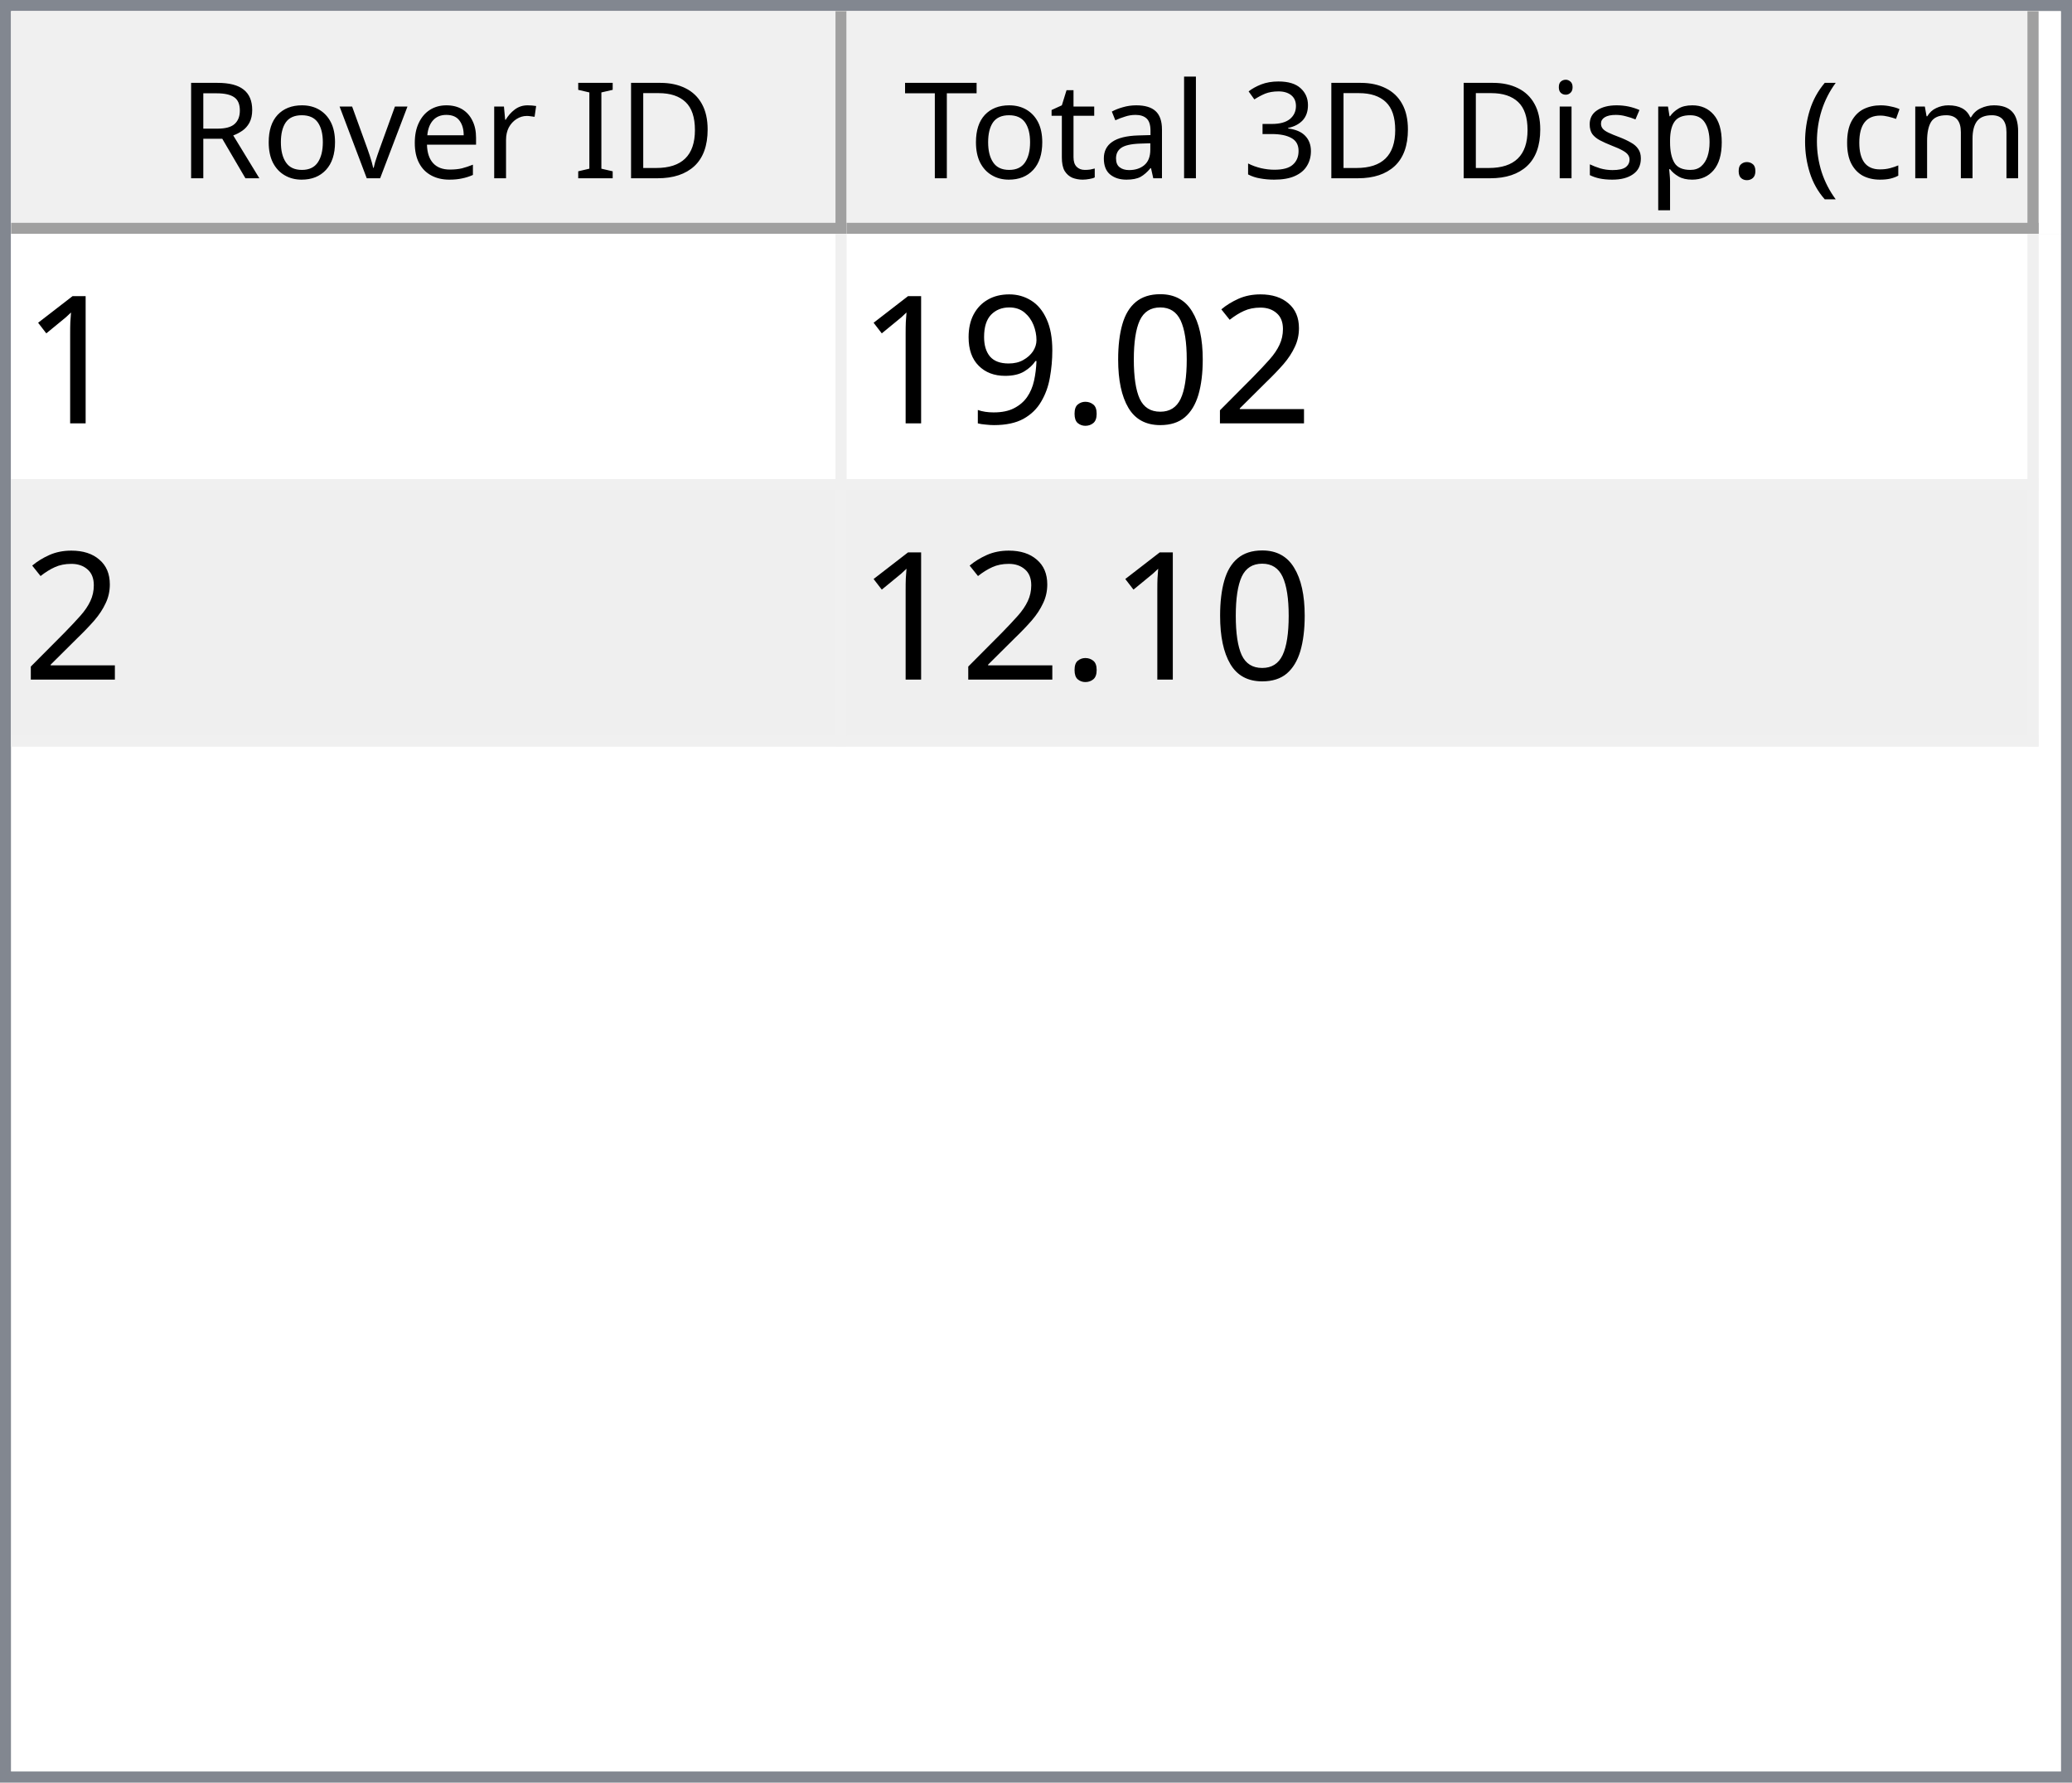
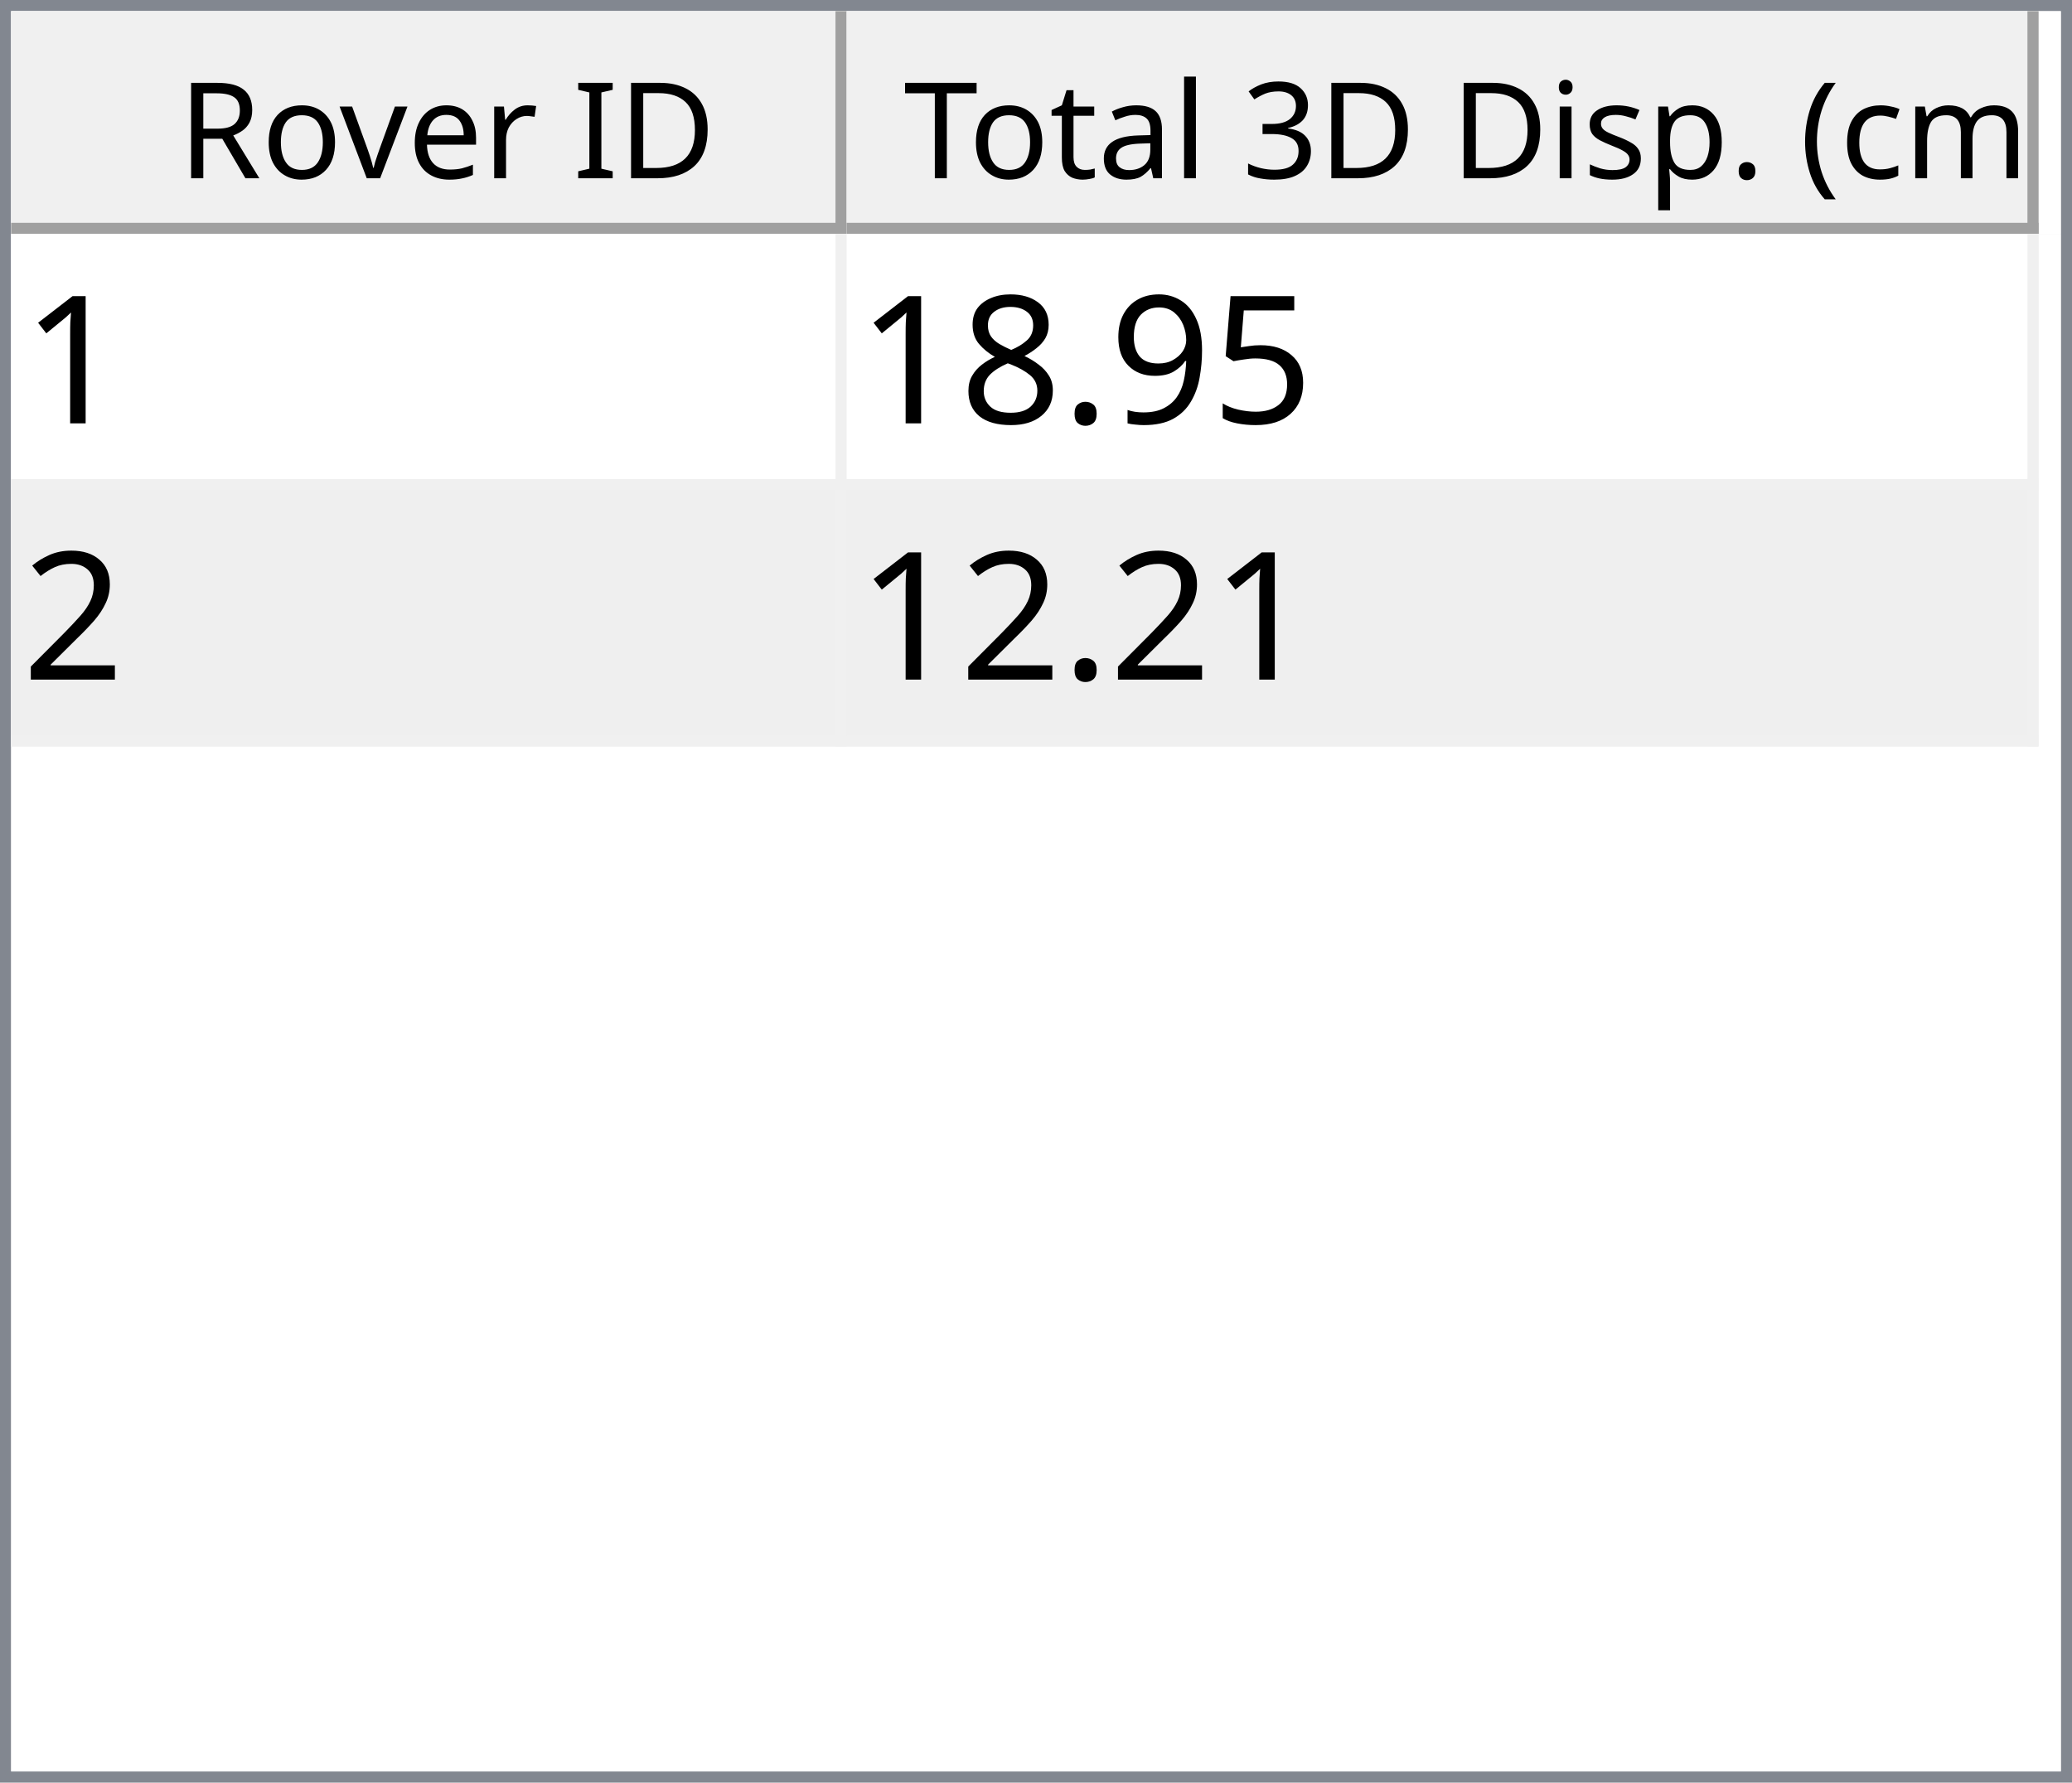
<svg xmlns="http://www.w3.org/2000/svg" style="fill-opacity:1; color-rendering:auto; color-interpolation:auto; text-rendering:auto; stroke:black; stroke-linecap:square; stroke-miterlimit:10; shape-rendering:auto; stroke-opacity:1; fill:black; stroke-dasharray:none; font-weight:normal; stroke-width:1; font-family:'Dialog'; font-style:normal; stroke-linejoin:miter; font-size:12px; stroke-dashoffset:0; image-rendering:auto;" width="186" height="160">
  <defs id="genericDefs" />
  <g>
    <defs id="defs1">
      <clipPath clipPathUnits="userSpaceOnUse" id="clipPath1">
        <path d="M0 0 L186 0 L186 160 L0 160 L0 0 Z" />
      </clipPath>
      <clipPath clipPathUnits="userSpaceOnUse" id="clipPath2">
        <path d="M0 0 L0 160 L186 160 L186 0 Z" />
      </clipPath>
      <clipPath clipPathUnits="userSpaceOnUse" id="clipPath3">
        <path d="M0 0 L0 20 L184 20 L184 0 Z" />
      </clipPath>
      <clipPath clipPathUnits="userSpaceOnUse" id="clipPath4">
        <path d="M0 0 L0 20 L75 20 L75 0 Z" />
      </clipPath>
      <clipPath clipPathUnits="userSpaceOnUse" id="clipPath5">
        <path d="M1 1 L1 19 L74 19 L74 1 Z" />
      </clipPath>
      <clipPath clipPathUnits="userSpaceOnUse" id="clipPath6">
        <path d="M0 0 L0 18 L73 18 L73 0 Z" />
      </clipPath>
      <clipPath clipPathUnits="userSpaceOnUse" id="clipPath7">
        <path d="M-0.5 -0.5 L-0.5 19.5 L74.5 19.5 L74.5 -0.5 Z" />
      </clipPath>
      <clipPath clipPathUnits="userSpaceOnUse" id="clipPath8">
        <path d="M0 0 L0 20 L107 20 L107 0 Z" />
      </clipPath>
      <clipPath clipPathUnits="userSpaceOnUse" id="clipPath9">
        <path d="M1 1 L1 19 L106 19 L106 1 Z" />
      </clipPath>
      <clipPath clipPathUnits="userSpaceOnUse" id="clipPath10">
        <path d="M0 0 L0 18 L105 18 L105 0 Z" />
      </clipPath>
      <clipPath clipPathUnits="userSpaceOnUse" id="clipPath11">
        <path d="M-0.5 -0.5 L-0.5 19.5 L106.5 19.5 L106.5 -0.5 Z" />
      </clipPath>
      <clipPath clipPathUnits="userSpaceOnUse" id="clipPath12">
        <path d="M0 0 L0 138 L184 138 L184 0 Z" />
      </clipPath>
      <clipPath clipPathUnits="userSpaceOnUse" id="clipPath13">
        <path d="M0 0 L0 46 L182 46 L182 0 Z" />
      </clipPath>
      <clipPath clipPathUnits="userSpaceOnUse" id="clipPath14">
        <path d="M-0.5 -0.5 L-0.5 45.5 L181.5 45.5 L181.5 -0.5 Z" />
      </clipPath>
      <clipPath clipPathUnits="userSpaceOnUse" id="clipPath15">
        <path d="M0 0 L0 22 L74 22 L74 0 Z" />
      </clipPath>
      <clipPath clipPathUnits="userSpaceOnUse" id="clipPath16">
        <path d="M0 0 L0 22 L106 22 L106 0 Z" />
      </clipPath>
      <font horiz-adv-x="64.551" id="font1">
        <font-face ascent="107.91" descent="25.098" units-per-em="100" style="font-style:normal; font-family:Segoe UI; font-weight:normal;" />
        <missing-glyph horiz-adv-x="64.551" d="M8.109 0 L8.109 68.266 L56.453 68.266 L56.453 0 L8.109 0 ZM15.328 7.234 L49.219 7.234 L49.219 61.031 L15.328 61.031 L15.328 7.234 Z" />
        <glyph unicode="D" horiz-adv-x="70.117" d="M9.188 0 L9.188 70.016 L28.516 70.016 Q65.531 70.016 65.531 35.891 Q65.531 19.672 55.25 9.836 Q44.969 0 27.734 0 L9.188 0 ZM17.391 62.594 L17.391 7.422 L27.828 7.422 Q41.609 7.422 49.273 14.797 Q56.938 22.172 56.938 35.688 Q56.938 62.594 28.328 62.594 L17.391 62.594 Z" />
        <glyph unicode="I" horiz-adv-x="26.611" d="M17.391 0 L9.188 0 L9.188 70.016 L17.391 70.016 L17.391 0 Z" />
        <glyph unicode=" " horiz-adv-x="27.393" d="" />
        <glyph unicode="r" horiz-adv-x="34.766" d="M34.188 41.891 Q32.078 43.5 28.125 43.5 Q23 43.5 19.555 38.672 Q16.109 33.844 16.109 25.484 L16.109 0 L8.109 0 L8.109 50 L16.109 50 L16.109 39.703 L16.312 39.703 Q18.016 44.969 21.531 47.922 Q25.047 50.875 29.391 50.875 Q32.516 50.875 34.188 50.203 L34.188 41.891 Z" />
        <glyph unicode="e" horiz-adv-x="52.295" d="M48.297 23 L12.984 23 Q13.188 14.656 17.484 10.109 Q21.781 5.562 29.297 5.562 Q37.75 5.562 44.828 11.141 L44.828 3.609 Q38.234 -1.172 27.391 -1.172 Q16.797 -1.172 10.742 5.641 Q4.688 12.453 4.688 24.812 Q4.688 36.469 11.305 43.82 Q17.922 51.172 27.734 51.172 Q37.547 51.172 42.922 44.828 Q48.297 38.484 48.297 27.203 L48.297 23 ZM40.094 29.781 Q40.047 36.719 36.75 40.578 Q33.453 44.438 27.594 44.438 Q21.922 44.438 17.969 40.383 Q14.016 36.328 13.094 29.781 L40.094 29.781 Z" />
        <glyph unicode="v" horiz-adv-x="47.9" d="M47.406 50 L27.484 0 L19.625 0 L0.688 50 L9.469 50 L22.172 13.672 Q23.578 9.672 23.922 6.688 L24.125 6.688 Q24.609 10.453 25.688 13.484 L38.969 50 L47.406 50 Z" />
        <glyph unicode="o" horiz-adv-x="58.594" d="M29 -1.172 Q17.922 -1.172 11.305 5.836 Q4.688 12.844 4.688 24.422 Q4.688 37.016 11.57 44.094 Q18.453 51.172 30.172 51.172 Q41.359 51.172 47.633 44.289 Q53.906 37.406 53.906 25.203 Q53.906 13.234 47.141 6.031 Q40.375 -1.172 29 -1.172 ZM29.594 44.438 Q21.875 44.438 17.383 39.188 Q12.891 33.938 12.891 24.703 Q12.891 15.828 17.43 10.695 Q21.969 5.562 29.594 5.562 Q37.359 5.562 41.531 10.594 Q45.703 15.625 45.703 24.906 Q45.703 34.281 41.531 39.359 Q37.359 44.438 29.594 44.438 Z" />
        <glyph unicode="R" horiz-adv-x="59.814" d="M59.375 0 L49.609 0 L37.891 19.625 Q36.281 22.359 34.766 24.289 Q33.25 26.219 31.664 27.438 Q30.078 28.656 28.25 29.219 Q26.422 29.781 24.125 29.781 L17.391 29.781 L17.391 0 L9.188 0 L9.188 70.016 L30.078 70.016 Q34.672 70.016 38.555 68.867 Q42.438 67.719 45.289 65.375 Q48.141 63.031 49.758 59.547 Q51.375 56.062 51.375 51.375 Q51.375 47.703 50.273 44.656 Q49.172 41.609 47.148 39.211 Q45.125 36.812 42.266 35.133 Q39.406 33.453 35.844 32.516 L35.844 32.328 Q37.594 31.547 38.891 30.547 Q40.188 29.547 41.359 28.18 Q42.531 26.812 43.68 25.078 Q44.828 23.344 46.234 21.047 L59.375 0 ZM17.391 62.594 L17.391 37.203 L28.516 37.203 Q31.594 37.203 34.203 38.133 Q36.812 39.062 38.719 40.797 Q40.625 42.531 41.703 45.047 Q42.781 47.562 42.781 50.688 Q42.781 56.297 39.141 59.445 Q35.5 62.594 28.609 62.594 L17.391 62.594 Z" />
        <glyph unicode=")" horiz-adv-x="30.176" d="M8.297 -15.922 L1.172 -15.922 Q16.406 2.344 16.406 26.812 Q16.406 51.469 1.078 70.016 L8.297 70.016 Q23.531 52.156 23.531 26.703 Q23.531 1.375 8.297 -15.922 Z" />
        <glyph unicode="m" horiz-adv-x="86.133" d="M79.109 0 L71.094 0 L71.094 28.719 Q71.094 37.016 68.531 40.727 Q65.969 44.438 59.906 44.438 Q54.781 44.438 51.195 39.75 Q47.609 35.062 47.609 28.516 L47.609 0 L39.594 0 L39.594 29.688 Q39.594 44.438 28.219 44.438 Q22.953 44.438 19.531 40.016 Q16.109 35.594 16.109 28.516 L16.109 0 L8.109 0 L8.109 50 L16.109 50 L16.109 42.094 L16.312 42.094 Q21.625 51.172 31.844 51.172 Q36.969 51.172 40.773 48.312 Q44.578 45.453 46 40.828 Q51.562 51.172 62.594 51.172 Q79.109 51.172 79.109 30.812 L79.109 0 Z" />
        <glyph unicode="c" horiz-adv-x="46.191" d="M42.188 2.297 Q36.422 -1.172 28.516 -1.172 Q17.828 -1.172 11.258 5.789 Q4.688 12.75 4.688 23.828 Q4.688 36.188 11.766 43.68 Q18.844 51.172 30.672 51.172 Q37.25 51.172 42.281 48.734 L42.281 40.531 Q36.719 44.438 30.375 44.438 Q22.703 44.438 17.797 38.945 Q12.891 33.453 12.891 24.516 Q12.891 15.719 17.508 10.641 Q22.125 5.562 29.891 5.562 Q36.422 5.562 42.188 9.906 L42.188 2.297 Z" />
        <glyph unicode="(" horiz-adv-x="30.176" d="M29.109 -15.922 L21.969 -15.922 Q6.844 1.375 6.844 26.703 Q6.844 52.156 21.969 70.016 L29.203 70.016 Q13.875 51.469 13.875 26.812 Q13.875 2.344 29.109 -15.922 Z" />
        <glyph unicode="." horiz-adv-x="21.68" d="M10.891 -1.078 Q8.641 -1.078 7.055 0.539 Q5.469 2.156 5.469 4.391 Q5.469 6.641 7.055 8.273 Q8.641 9.906 10.891 9.906 Q13.188 9.906 14.797 8.273 Q16.406 6.641 16.406 4.391 Q16.406 2.156 14.797 0.539 Q13.188 -1.078 10.891 -1.078 Z" />
        <glyph unicode="p" horiz-adv-x="58.789" d="M16.312 7.234 L16.109 7.234 L16.109 -23 L8.109 -23 L8.109 50 L16.109 50 L16.109 41.219 L16.312 41.219 Q22.219 51.172 33.594 51.172 Q43.266 51.172 48.688 44.461 Q54.109 37.75 54.109 26.469 Q54.109 13.922 48 6.375 Q41.891 -1.172 31.297 -1.172 Q21.578 -1.172 16.312 7.234 ZM16.109 27.391 L16.109 20.406 Q16.109 14.203 20.141 9.883 Q24.172 5.562 30.375 5.562 Q37.641 5.562 41.773 11.133 Q45.906 16.703 45.906 26.609 Q45.906 34.969 42.047 39.703 Q38.188 44.438 31.594 44.438 Q24.609 44.438 20.359 39.578 Q16.109 34.719 16.109 27.391 Z" />
        <glyph unicode="s" horiz-adv-x="42.432" d="M5.078 1.812 L5.078 10.406 Q11.625 5.562 19.484 5.562 Q30.031 5.562 30.031 12.594 Q30.031 14.594 29.125 15.992 Q28.219 17.391 26.68 18.461 Q25.141 19.531 23.07 20.383 Q21 21.234 18.609 22.172 Q15.281 23.484 12.766 24.828 Q10.25 26.172 8.57 27.859 Q6.891 29.547 6.031 31.695 Q5.172 33.844 5.172 36.719 Q5.172 40.234 6.789 42.945 Q8.406 45.656 11.086 47.484 Q13.766 49.312 17.211 50.242 Q20.656 51.172 24.312 51.172 Q30.812 51.172 35.938 48.922 L35.938 40.828 Q30.422 44.438 23.25 44.438 Q21 44.438 19.195 43.922 Q17.391 43.406 16.094 42.477 Q14.797 41.547 14.086 40.258 Q13.375 38.969 13.375 37.406 Q13.375 35.453 14.086 34.133 Q14.797 32.812 16.164 31.789 Q17.531 30.766 19.484 29.938 Q21.438 29.109 23.922 28.125 Q27.25 26.859 29.883 25.516 Q32.516 24.172 34.375 22.484 Q36.234 20.797 37.234 18.602 Q38.234 16.406 38.234 13.375 Q38.234 9.672 36.602 6.938 Q34.969 4.203 32.234 2.398 Q29.5 0.594 25.93 -0.289 Q22.359 -1.172 18.453 -1.172 Q10.75 -1.172 5.078 1.812 Z" />
        <glyph unicode="i" horiz-adv-x="24.219" d="M12.203 62.703 Q10.062 62.703 8.547 64.164 Q7.031 65.625 7.031 67.875 Q7.031 70.125 8.547 71.609 Q10.062 73.094 12.203 73.094 Q14.406 73.094 15.945 71.609 Q17.484 70.125 17.484 67.875 Q17.484 65.719 15.945 64.211 Q14.406 62.703 12.203 62.703 ZM16.109 0 L8.109 0 L8.109 50 L16.109 50 L16.109 0 Z" />
        <glyph unicode="3" horiz-adv-x="53.906" d="M46.531 19.828 Q46.531 15.094 44.75 11.211 Q42.969 7.328 39.719 4.57 Q36.469 1.812 31.93 0.297 Q27.391 -1.219 21.922 -1.219 Q11.922 -1.219 6 2.594 L6 11.188 Q13.094 5.609 22.219 5.609 Q25.875 5.609 28.828 6.539 Q31.781 7.469 33.906 9.227 Q36.031 10.984 37.18 13.477 Q38.328 15.969 38.328 19.094 Q38.328 32.812 18.797 32.812 L12.984 32.812 L12.984 39.594 L18.5 39.594 Q35.797 39.594 35.797 52.484 Q35.797 64.406 22.609 64.406 Q15.188 64.406 8.688 59.422 L8.688 67.188 Q15.375 71.188 24.609 71.188 Q29 71.188 32.57 69.969 Q36.141 68.75 38.68 66.555 Q41.219 64.359 42.609 61.281 Q44 58.203 44 54.5 Q44 40.672 30.031 36.719 L30.031 36.531 Q33.594 36.141 36.625 34.797 Q39.656 33.453 41.852 31.305 Q44.047 29.156 45.289 26.25 Q46.531 23.344 46.531 19.828 Z" />
        <glyph unicode="l" horiz-adv-x="24.219" d="M16.109 0 L8.109 0 L8.109 74.031 L16.109 74.031 L16.109 0 Z" />
        <glyph unicode="a" horiz-adv-x="50.879" d="M43.891 0 L35.891 0 L35.891 7.812 L35.688 7.812 Q30.469 -1.172 20.312 -1.172 Q12.844 -1.172 8.617 2.781 Q4.391 6.734 4.391 13.281 Q4.391 27.297 20.906 29.594 L35.891 31.688 Q35.891 44.438 25.594 44.438 Q16.547 44.438 9.281 38.281 L9.281 46.484 Q16.656 51.172 26.266 51.172 Q43.891 51.172 43.891 32.516 L43.891 0 ZM35.891 25.297 L23.828 23.641 Q18.266 22.859 15.43 20.875 Q12.594 18.891 12.594 13.875 Q12.594 10.203 15.211 7.883 Q17.828 5.562 22.172 5.562 Q28.125 5.562 32.008 9.742 Q35.891 13.922 35.891 20.312 L35.891 25.297 Z" />
        <glyph unicode="t" horiz-adv-x="33.887" d="M31.297 0.484 Q28.469 -1.078 23.828 -1.078 Q10.688 -1.078 10.688 13.578 L10.688 43.172 L2.094 43.172 L2.094 50 L10.688 50 L10.688 62.203 L18.703 64.797 L18.703 50 L31.297 50 L31.297 43.172 L18.703 43.172 L18.703 14.984 Q18.703 9.969 20.414 7.82 Q22.125 5.672 26.078 5.672 Q29.109 5.672 31.297 7.328 L31.297 0.484 Z" />
        <glyph unicode="T" horiz-adv-x="52.393" d="M50.594 62.594 L30.375 62.594 L30.375 0 L22.172 0 L22.172 62.594 L2 62.594 L2 70.016 L50.594 70.016 L50.594 62.594 Z" />
      </font>
      <font horiz-adv-x="75.0" id="font2">
        <font-face ascent="100.537" descent="21.973" units-per-em="100" style="font-style:normal; font-family:sans-serif; font-weight:normal;" />
        <missing-glyph horiz-adv-x="75.0" d="M12.5 0 L12.5 62.5 L62.5 62.5 L62.5 0 L12.5 0 ZM14.062 1.562 L60.938 1.562 L60.938 60.938 L14.062 60.938 L14.062 1.562 Z" />
        <glyph unicode="1" horiz-adv-x="55.615" d="M37.25 0 L28.469 0 L28.469 56 Q25.297 52.984 20.141 49.953 Q14.984 46.922 10.891 45.406 L10.891 53.906 Q18.266 57.375 23.781 62.305 Q29.297 67.234 31.594 71.875 L37.25 71.875 L37.25 0 Z" />
+         <glyph unicode="5" horiz-adv-x="55.615" d="M4.156 18.75 L13.375 19.531 Q14.406 12.797 18.141 9.398 Q21.875 6 27.156 6 Q33.5 6 37.891 10.789 Q42.281 15.578 42.281 23.484 Q42.281 31 38.062 35.352 Q33.844 39.703 27 39.703 Q22.75 39.703 19.336 37.773 Q15.922 35.844 13.969 32.766 L5.719 33.844 L12.641 70.609 L48.25 70.609 L48.25 62.203 L19.672 62.203 L15.828 42.969 Q22.266 47.469 29.344 47.469 Q38.719 47.469 45.164 40.969 Q51.609 34.469 51.609 24.266 Q51.609 14.547 45.953 7.469 Q39.062 -1.219 27.156 -1.219 Q17.391 -1.219 11.211 4.25 Q5.031 9.719 4.156 18.75 Z" />
+         <glyph unicode="9" horiz-adv-x="55.615" d="M5.469 16.547 L13.922 17.328 Q14.984 11.375 18.016 8.688 Q21.047 6 25.781 6 Q29.828 6 32.883 7.859 Q35.938 9.719 37.891 12.82 Q39.844 15.922 41.164 21.195 Q42.484 26.469 42.484 31.938 Q42.484 32.516 42.438 33.688 Q39.797 29.5 35.234 26.883 Q30.672 24.266 25.344 24.266 Q16.453 24.266 10.305 30.711 Q4.156 37.156 4.156 47.703 Q4.156 58.594 10.578 65.234 Q17 71.875 26.656 71.875 Q33.641 71.875 39.43 68.117 Q45.219 64.359 48.219 57.398 Q51.219 50.438 51.219 37.25 Q51.219 23.531 48.242 15.406 Q45.266 7.281 39.383 3.031 Q33.5 -1.219 25.594 -1.219 Q17.188 -1.219 11.867 3.445 Q6.547 8.109 5.469 16.547 ZM41.453 48.141 Q41.453 55.719 37.43 60.156 Q33.406 64.594 27.734 64.594 Q21.875 64.594 17.531 59.812 Q13.188 55.031 13.188 47.406 Q13.188 40.578 17.312 36.305 Q21.438 32.031 27.484 32.031 Q33.594 32.031 37.523 36.305 Q41.453 40.578 41.453 48.141 Z" />
+         <glyph unicode="." horiz-adv-x="27.783" d="M9.078 0 L9.078 10.016 L19.094 10.016 L19.094 0 L9.078 0 Z" />
+         <glyph unicode="8" horiz-adv-x="55.615" d="M17.672 38.812 Q12.203 40.828 9.57 44.539 Q6.938 48.25 6.938 53.422 Q6.938 61.234 12.555 66.555 Q18.172 71.875 27.484 71.875 Q36.859 71.875 42.578 66.43 Q48.297 60.984 48.297 53.172 Q48.297 48.188 45.68 44.508 Q43.062 40.828 37.75 38.812 Q44.344 36.672 47.781 31.883 Q51.219 27.094 51.219 20.453 Q51.219 11.281 44.727 5.031 Q38.234 -1.219 27.641 -1.219 Q17.047 -1.219 10.547 5.055 Q4.047 11.328 4.047 20.703 Q4.047 27.688 7.594 32.398 Q11.141 37.109 17.672 38.812 ZM15.922 53.719 Q15.922 48.641 19.195 45.414 Q22.469 42.188 27.688 42.188 Q32.766 42.188 36.016 45.383 Q39.266 48.578 39.266 53.219 Q39.266 58.062 35.914 61.359 Q32.562 64.656 27.594 64.656 Q22.562 64.656 19.242 61.43 Q15.922 58.203 15.922 53.719 ZM13.094 20.656 Q13.094 16.891 14.875 13.375 Q16.656 9.859 20.172 7.93 Q23.688 6 27.734 6 Q34.031 6 38.133 10.055 Q42.234 14.109 42.234 20.359 Q42.234 26.703 38.016 30.859 Q33.797 35.016 27.438 35.016 Q21.234 35.016 17.164 30.914 Q13.094 26.812 13.094 20.656 Z" />
        <glyph unicode="2" horiz-adv-x="55.615" d="M50.344 8.453 L50.344 0 L3.031 0 Q2.938 3.172 4.047 6.109 Q5.859 10.938 9.836 15.625 Q13.812 20.312 21.344 26.469 Q33.016 36.031 37.117 41.625 Q41.219 47.219 41.219 52.203 Q41.219 57.422 37.477 61.008 Q33.734 64.594 27.734 64.594 Q21.391 64.594 17.578 60.789 Q13.766 56.984 13.719 50.25 L4.688 51.172 Q5.609 61.281 11.664 66.578 Q17.719 71.875 27.938 71.875 Q38.234 71.875 44.242 66.164 Q50.25 60.453 50.25 52 Q50.25 47.703 48.492 43.555 Q46.734 39.406 42.656 34.812 Q38.578 30.219 29.109 22.219 Q21.188 15.578 18.945 13.211 Q16.703 10.844 15.234 8.453 L50.344 8.453 Z" />
-         <glyph unicode="0" horiz-adv-x="55.615" d="M4.156 35.297 Q4.156 48 6.766 55.742 Q9.375 63.484 14.523 67.68 Q19.672 71.875 27.484 71.875 Q33.25 71.875 37.594 69.555 Q41.938 67.234 44.773 62.867 Q47.609 58.5 49.219 52.227 Q50.828 45.953 50.828 35.297 Q50.828 22.703 48.242 14.969 Q45.656 7.234 40.508 3.008 Q35.359 -1.219 27.484 -1.219 Q17.141 -1.219 11.234 6.203 Q4.156 15.141 4.156 35.297 ZM13.188 35.297 Q13.188 17.672 17.312 11.836 Q21.438 6 27.484 6 Q33.547 6 37.672 11.859 Q41.797 17.719 41.797 35.297 Q41.797 52.984 37.672 58.789 Q33.547 64.594 27.391 64.594 Q21.344 64.594 17.719 59.469 Q13.188 52.938 13.188 35.297 Z" />
-         <glyph unicode="." horiz-adv-x="27.783" d="M9.078 0 L9.078 10.016 L19.094 10.016 L19.094 0 L9.078 0 Z" />
-         <glyph unicode="9" horiz-adv-x="55.615" d="M5.469 16.547 L13.922 17.328 Q14.984 11.375 18.016 8.688 Q21.047 6 25.781 6 Q29.828 6 32.883 7.859 Q35.938 9.719 37.891 12.82 Q39.844 15.922 41.164 21.195 Q42.484 26.469 42.484 31.938 Q42.484 32.516 42.438 33.688 Q39.797 29.5 35.234 26.883 Q30.672 24.266 25.344 24.266 Q16.453 24.266 10.305 30.711 Q4.156 37.156 4.156 47.703 Q4.156 58.594 10.578 65.234 Q17 71.875 26.656 71.875 Q33.641 71.875 39.43 68.117 Q45.219 64.359 48.219 57.398 Q51.219 50.438 51.219 37.25 Q51.219 23.531 48.242 15.406 Q45.266 7.281 39.383 3.031 Q33.5 -1.219 25.594 -1.219 Q17.188 -1.219 11.867 3.445 Q6.547 8.109 5.469 16.547 ZM41.453 48.141 Q41.453 55.719 37.43 60.156 Q33.406 64.594 27.734 64.594 Q21.875 64.594 17.531 59.812 Q13.188 55.031 13.188 47.406 Q13.188 40.578 17.312 36.305 Q21.438 32.031 27.484 32.031 Q33.594 32.031 37.523 36.305 Q41.453 40.578 41.453 48.141 Z" />
      </font>
    </defs>
    <g style="fill:white; stroke:white;">
      <rect x="0" y="0" width="186" style="clip-path:url(#clipPath1); stroke:none;" height="160" />
    </g>
    <g style="fill:white; text-rendering:optimizeSpeed; color-rendering:optimizeSpeed; image-rendering:optimizeSpeed; shape-rendering:crispEdges; stroke:white; color-interpolation:sRGB;">
      <rect x="0" width="186" height="160" y="0" style="stroke:none;" />
      <path style="stroke:none;" d="M0 160 L186 160 L186 0 L0 0 Z" />
    </g>
    <g style="fill:rgb(240,240,240); font-family:'Segoe UI'; stroke:rgb(240,240,240);">
      <rect x="0" y="0" width="186" style="clip-path:url(#clipPath2); stroke:none;" height="160" />
    </g>
    <g style="fill:rgb(130,135,144); font-family:'Segoe UI'; stroke:rgb(130,135,144);">
      <path d="M0 0 L186 0 L186 160 L0 160 L0 0 ZM1 1 L185 1 L185 159 L1 159 L1 1 Z" style="fill-rule:evenodd; clip-path:url(#clipPath2); stroke:none;" />
    </g>
    <g style="fill:white; font-family:'Segoe UI'; stroke:white;" transform="translate(1,1)">
      <rect x="0" y="0" width="184" style="clip-path:url(#clipPath3); stroke:none;" height="20" />
    </g>
    <g style="fill:rgb(240,240,240); font-family:'Segoe UI'; stroke:rgb(240,240,240);" transform="translate(1,1)">
      <rect x="0" y="0" width="75" style="clip-path:url(#clipPath4); stroke:none;" height="20" />
    </g>
    <g style="font-family:'Segoe UI';" transform="translate(2,2)">
      <text x="14" xml:space="preserve" y="14" style="clip-path:url(#clipPath6); stroke:none;">Rover ID</text>
    </g>
    <g style="fill:rgb(160,160,160); font-family:'Segoe UI'; stroke:rgb(160,160,160); stroke-linejoin:bevel;" transform="translate(1.5,1.5)">
      <line x1="74" x2="74" y1="0" style="fill:none; clip-path:url(#clipPath7);" y2="19" />
    </g>
    <g style="fill:rgb(160,160,160); font-family:'Segoe UI'; stroke:rgb(160,160,160); stroke-linejoin:bevel;" transform="matrix(1,0,0,1,1,1) translate(0.5,0.5)">
      <line x1="0" x2="74" y1="19" style="fill:none; clip-path:url(#clipPath7);" y2="19" />
    </g>
    <g style="fill:rgb(240,240,240); font-family:'Segoe UI'; stroke:rgb(240,240,240);" transform="translate(76,1)">
      <rect x="0" y="0" width="107" style="clip-path:url(#clipPath8); stroke:none;" height="20" />
    </g>
    <g style="font-family:'Segoe UI';" transform="translate(77,2)">
      <text x="1" xml:space="preserve" y="14" style="clip-path:url(#clipPath10); stroke:none;"> Total 3D Disp. (cm)</text>
    </g>
    <g style="fill:rgb(160,160,160); font-family:'Segoe UI'; stroke:rgb(160,160,160); stroke-linejoin:bevel;" transform="translate(76.5,1.5)">
      <line x1="106" x2="106" y1="0" style="fill:none; clip-path:url(#clipPath11);" y2="19" />
    </g>
    <g style="fill:rgb(160,160,160); font-family:'Segoe UI'; stroke:rgb(160,160,160); stroke-linejoin:bevel;" transform="matrix(1,0,0,1,76,1) translate(0.5,0.5)">
      <line x1="0" x2="106" y1="19" style="fill:none; clip-path:url(#clipPath11);" y2="19" />
    </g>
    <g style="fill:white; font-family:'Segoe UI'; stroke:white;" transform="translate(1,21)">
      <rect x="0" y="0" width="184" style="clip-path:url(#clipPath12); stroke:none;" height="138" />
    </g>
    <g style="fill:rgb(240,240,240); font-size:16px; font-family:sans-serif; stroke:rgb(240,240,240);" transform="translate(1,21)">
      <rect x="0" y="0" width="182" style="clip-path:url(#clipPath13); stroke:none;" height="46" />
      <line transform="translate(0.5,0.5)" x1="0" x2="181" y1="22" style="clip-path:url(#clipPath14); fill:none; stroke-linejoin:bevel;" y2="22" />
    </g>
    <g transform="matrix(1,0,0,1,1,21) translate(0.5,0.5)" style="fill:rgb(240,240,240); font-size:16px; font-family:sans-serif; stroke:rgb(240,240,240); stroke-linejoin:bevel;">
      <line x1="0" x2="181" y1="45" style="fill:none; clip-path:url(#clipPath14);" y2="45" />
    </g>
    <g transform="matrix(1,0,0,1,1,21) translate(0.5,0.5)" style="fill:rgb(240,240,240); font-size:16px; font-family:sans-serif; stroke:rgb(240,240,240); stroke-linejoin:bevel;">
      <line x1="74" x2="74" y1="0" style="fill:none; clip-path:url(#clipPath14);" y2="45" />
    </g>
    <g transform="matrix(1,0,0,1,1,21) translate(0.5,0.5)" style="fill:rgb(240,240,240); font-size:16px; font-family:sans-serif; stroke:rgb(240,240,240); stroke-linejoin:bevel;">
      <line x1="181" x2="181" y1="0" style="fill:none; clip-path:url(#clipPath14);" y2="45" />
    </g>
    <g style="fill:white; font-size:16px; font-family:sans-serif; stroke:white;" transform="matrix(1,0,0,1,1,21)">
      <rect x="0" y="0" width="74" style="clip-path:url(#clipPath15); stroke:none;" height="22" />
      <text x="1" y="17" style="fill:black; clip-path:url(#clipPath15); stroke:none;" xml:space="preserve">1</text>
    </g>
    <g style="fill:white; font-size:16px; font-family:sans-serif; stroke:white;" transform="matrix(1,0,0,1,1,21) translate(75,0)">
      <rect x="0" y="0" width="106" style="clip-path:url(#clipPath16); stroke:none;" height="22" />
-       <text x="1" y="17" style="fill:black; clip-path:url(#clipPath16); stroke:none;" xml:space="preserve">19.02</text>
+       <text x="1" y="17" style="fill:black; clip-path:url(#clipPath16); stroke:none;" xml:space="preserve">18.95</text>
    </g>
    <g style="fill:rgb(239,239,239); font-size:16px; font-family:sans-serif; stroke:rgb(239,239,239);" transform="matrix(1,0,0,1,1,21) translate(0,23)">
      <rect x="0" y="0" width="74" style="clip-path:url(#clipPath15); stroke:none;" height="22" />
      <text x="1" y="17" style="fill:black; clip-path:url(#clipPath15); stroke:none;" xml:space="preserve">2</text>
    </g>
    <g style="fill:rgb(239,239,239); font-size:16px; font-family:sans-serif; stroke:rgb(239,239,239);" transform="matrix(1,0,0,1,1,21) translate(75,23)">
      <rect x="0" y="0" width="106" style="clip-path:url(#clipPath16); stroke:none;" height="22" />
-       <text x="1" y="17" style="fill:black; clip-path:url(#clipPath16); stroke:none;" xml:space="preserve">12.10</text>
+       <text x="1" y="17" style="fill:black; clip-path:url(#clipPath16); stroke:none;" xml:space="preserve">12.21</text>
    </g>
  </g>
</svg>
